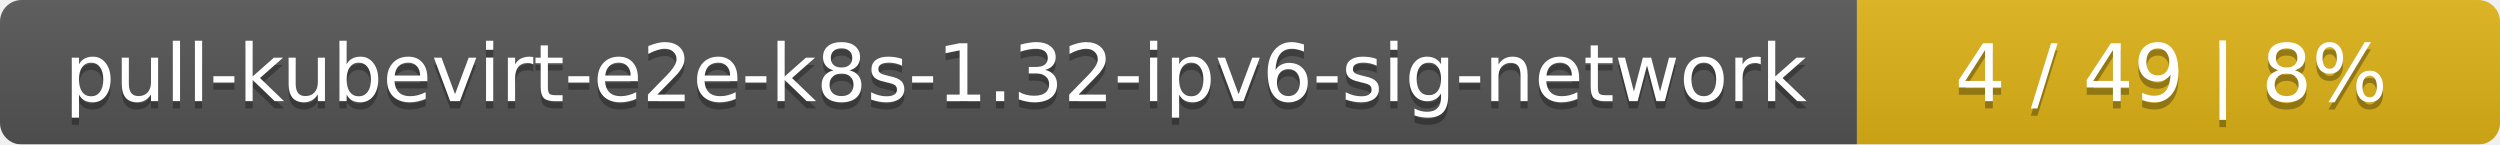
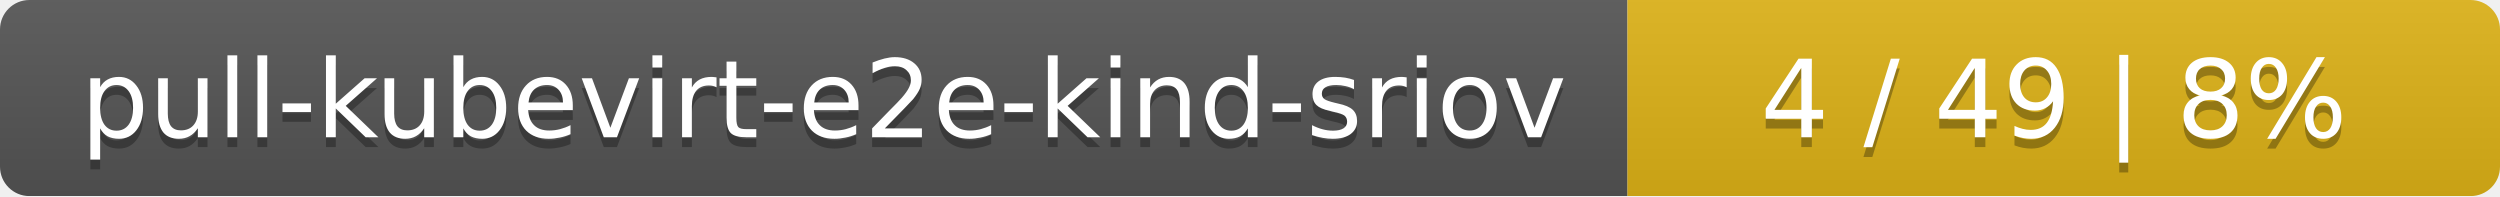
- <svg xmlns="http://www.w3.org/2000/svg" width="346" height="20">
+ <svg xmlns="http://www.w3.org/2000/svg" width="255" height="20">
  <linearGradient id="smooth" x2="0" y2="100%">
    <stop offset="0" stop-color="#bbb" stop-opacity=".1" />
    <stop offset="1" stop-opacity=".1" />
  </linearGradient>
  <mask id="round">
-     <rect width="346" height="20" rx="3" fill="#fff" />
+     <rect width="255" height="20" rx="3" fill="#fff" />
  </mask>
  <g mask="url(#round)">
-     <rect width="257" height="20" fill="#555" />
-     <rect x="257" width="89" height="20" fill="#dfb317" />
-     <rect width="346" height="20" fill="url(#smooth)" />
+     <rect width="166" height="20" fill="#555" />
+     <rect x="166" width="89" height="20" fill="#dfb317" />
+     <rect width="255" height="20" fill="url(#smooth)" />
  </g>
  <g fill="#fff" text-anchor="middle" font-family="DejaVu Sans,Verdana,Geneva,sans-serif" font-size="11">
-     <text x="129.5" y="15" fill="#010101" fill-opacity=".3">pull-kubevirt-e2e-k8s-1.32-ipv6-sig-network</text>
-     <text x="129.5" y="14">pull-kubevirt-e2e-k8s-1.32-ipv6-sig-network</text>
-     <text x="300.5" y="15" fill="#010101" fill-opacity=".3">4 / 49    |    8%</text>
-     <text x="300.5" y="14">4 / 49    |    8%</text>
+     <text x="84" y="15" fill="#010101" fill-opacity=".3">pull-kubevirt-e2e-kind-sriov</text>
+     <text x="84" y="14">pull-kubevirt-e2e-kind-sriov</text>
+     <text x="209.5" y="15" fill="#010101" fill-opacity=".3">4 / 49    |    8%</text>
+     <text x="209.5" y="14">4 / 49    |    8%</text>
  </g>
</svg>
